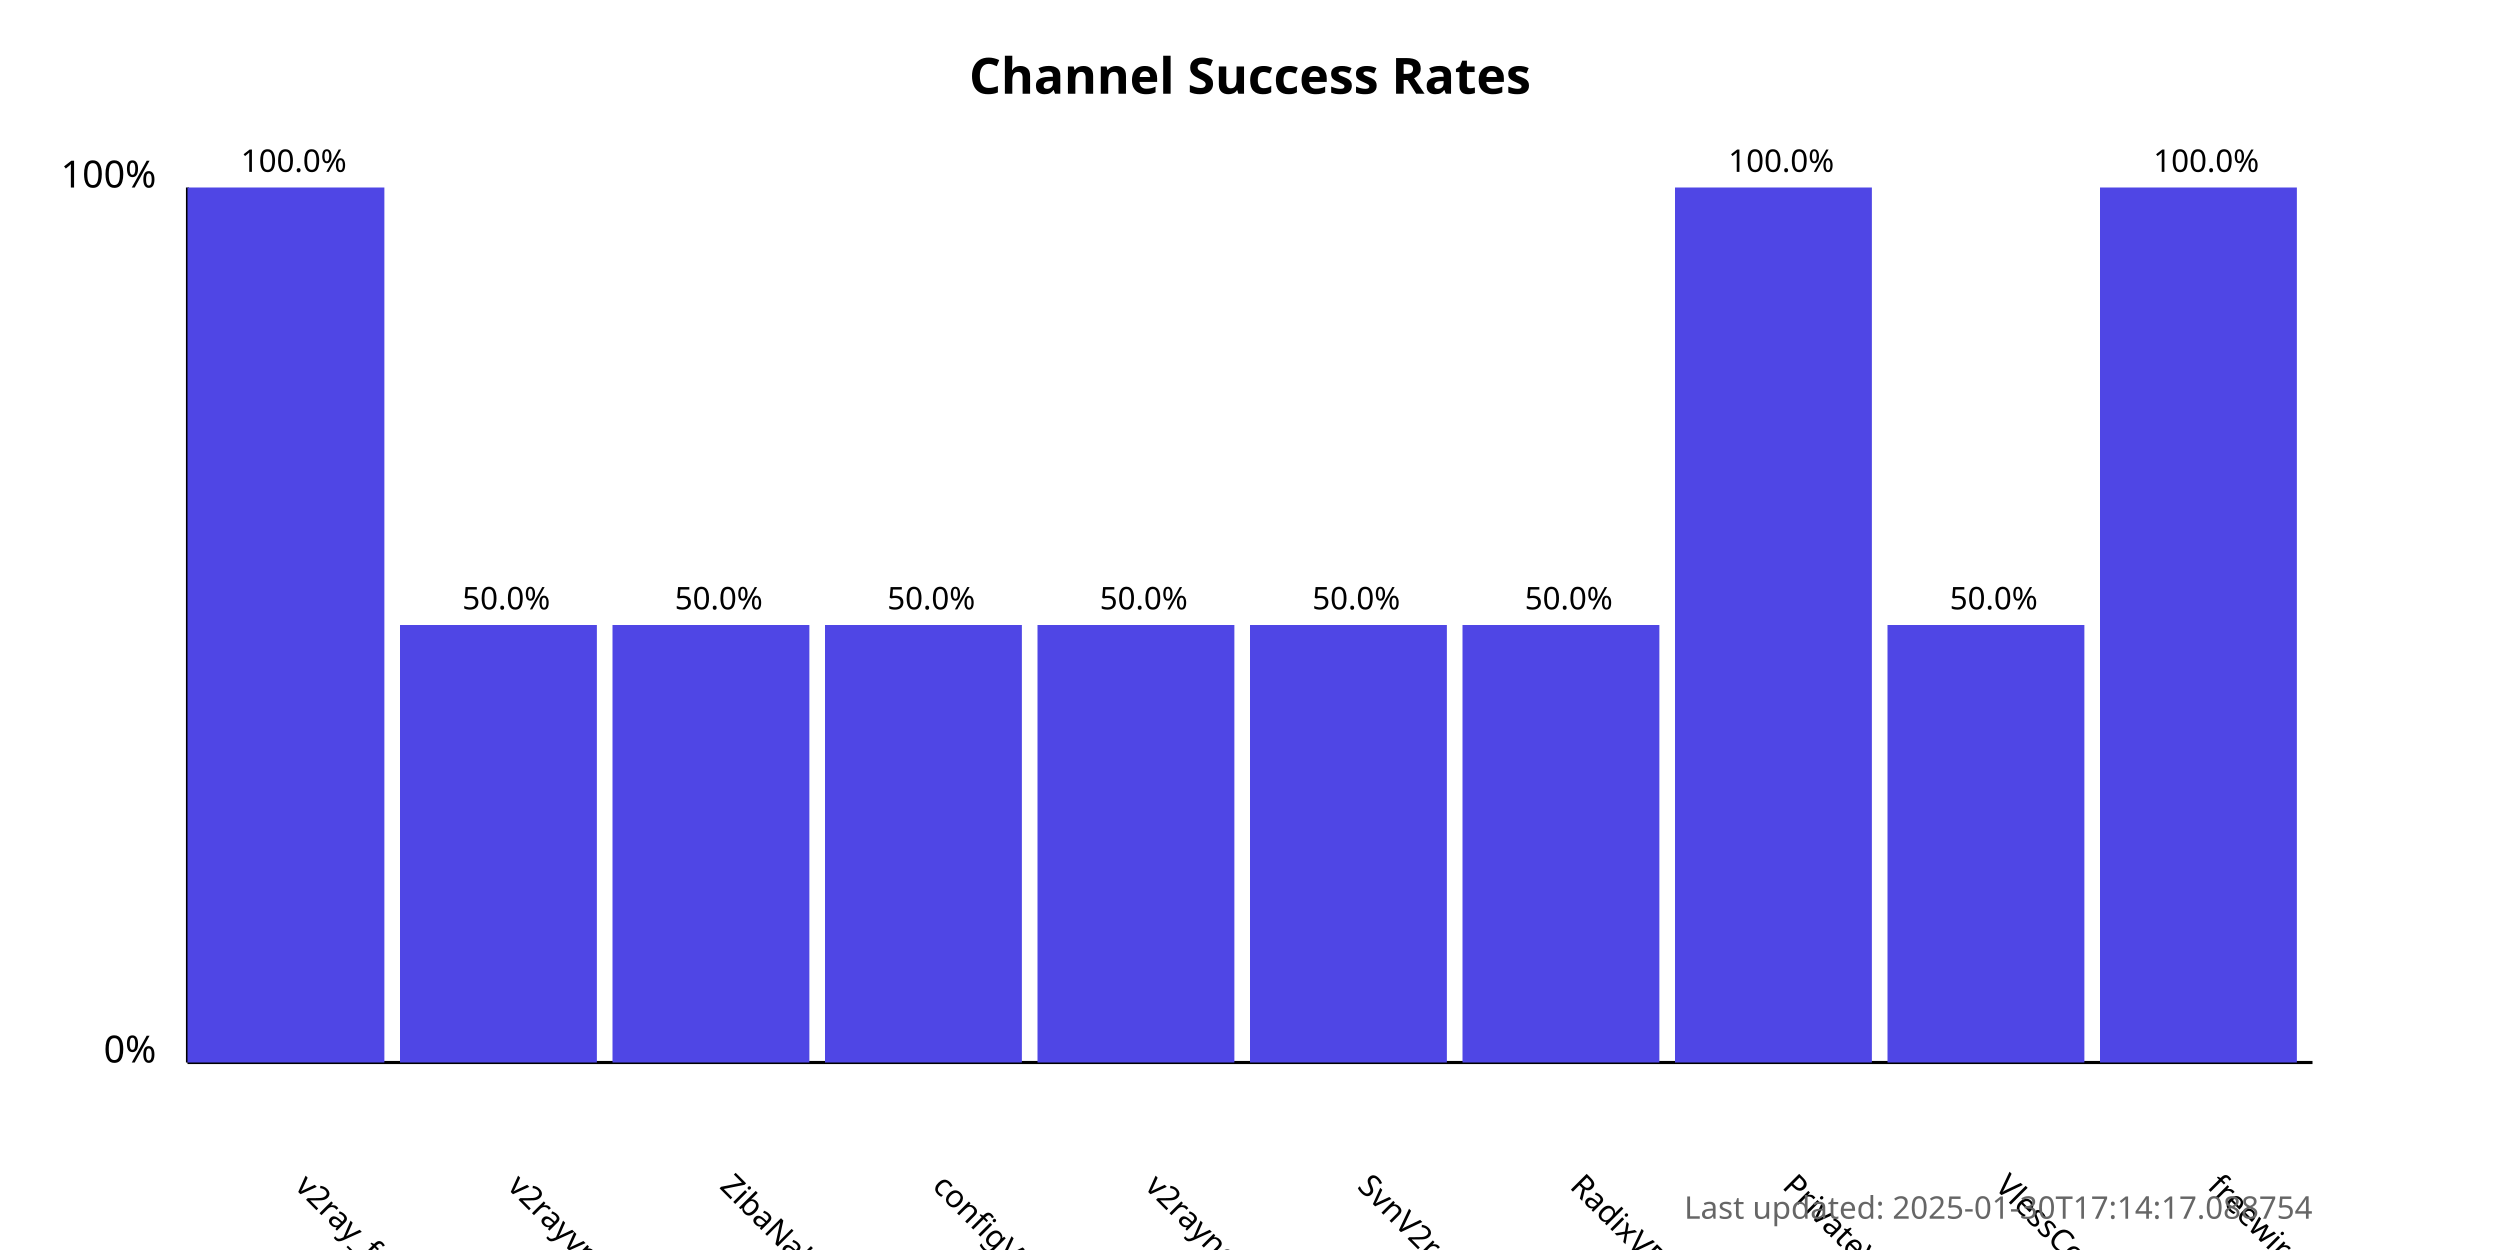
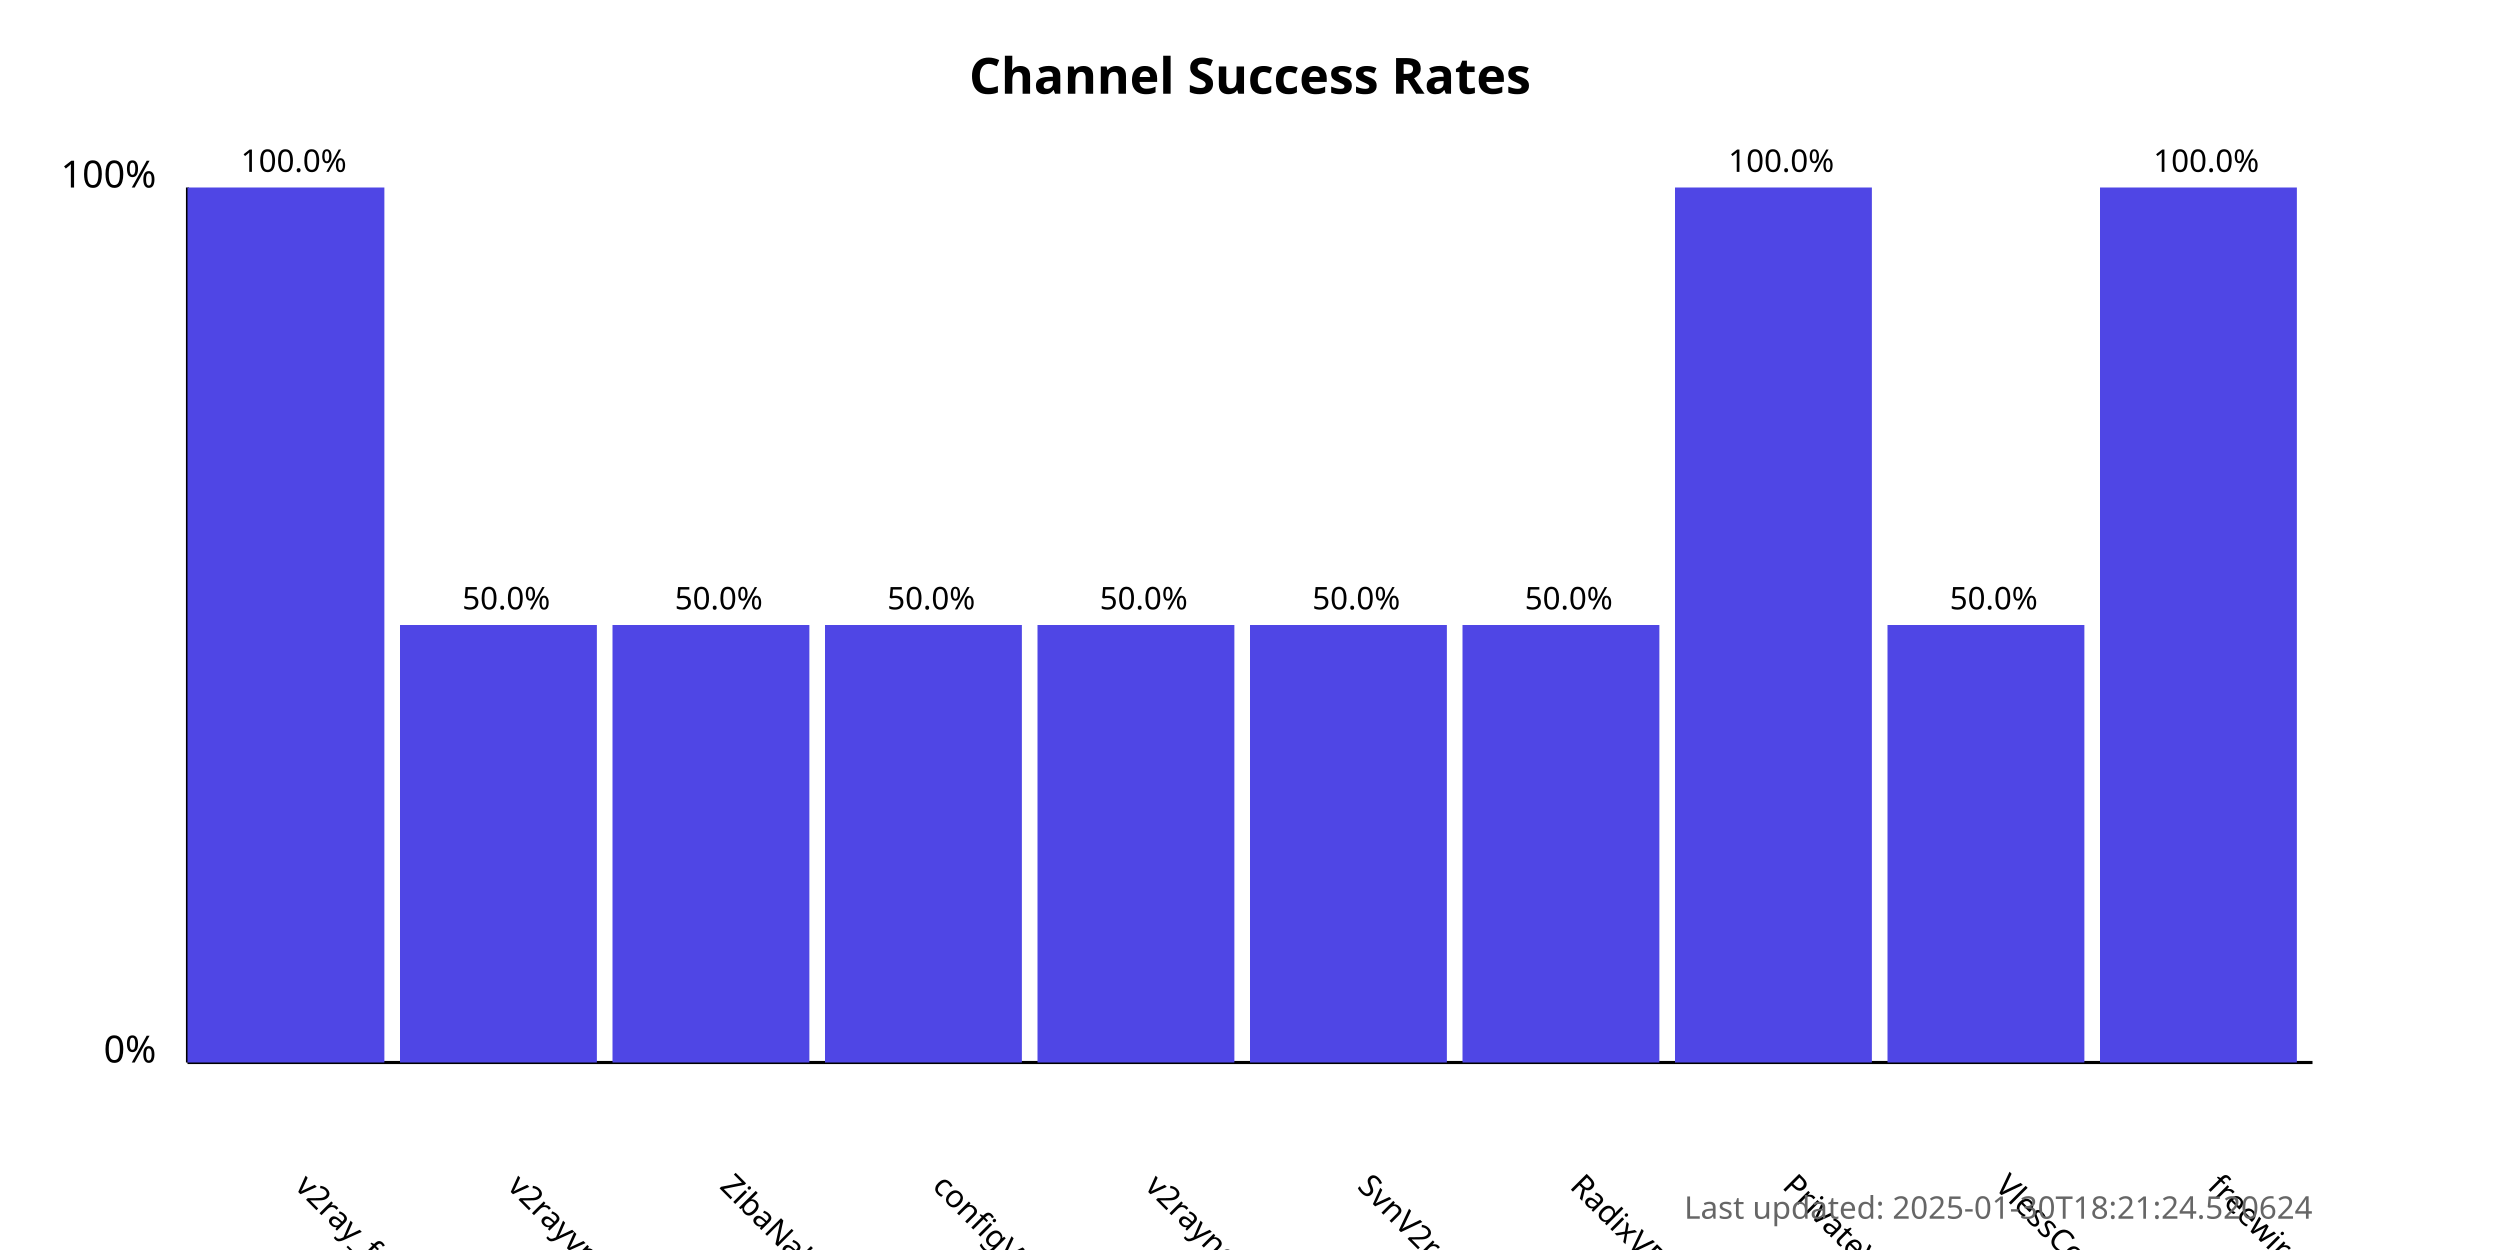
<svg xmlns="http://www.w3.org/2000/svg" width="800" height="400">
  <style>
            .chart-title { font: bold 16px sans-serif; }
            .axis-label { font: 12px sans-serif; }
            .tick-label { font: 10px sans-serif; }
            .bar { fill: #4f46e5; }
            .bar:hover { fill: #6366f1; }
            .timestamp { font: 10px sans-serif; fill: #666; }
        </style>
  <text x="400.0" y="30" text-anchor="middle" class="chart-title">
            Channel Success Rates
        </text>
  <line x1="60" y1="340" x2="60" y2="60" stroke="black" stroke-width="1" />
  <line x1="60" y1="340" x2="740" y2="340" stroke="black" stroke-width="1" />
  <text x="50" y="340" text-anchor="end" class="axis-label">0%</text>
  <text x="50" y="60" text-anchor="end" class="axis-label">100%</text>
  <g>
    <rect x="60" y="60.0" width="63.0" height="280.0" class="bar" />
    <text x="94.0" y="380" transform="rotate(45, 94.0, 380)" text-anchor="start" class="tick-label">
                v2ray_free_conf
            </text>
    <text x="94.0" y="55.0" text-anchor="middle" class="tick-label">
                100.0%
            </text>
  </g>
  <g>
    <rect x="128.0" y="200.0" width="63.0" height="140.0" class="bar" />
    <text x="162.0" y="380" transform="rotate(45, 162.0, 380)" text-anchor="start" class="tick-label">
                v2rayvpno
            </text>
    <text x="162.0" y="195.0" text-anchor="middle" class="tick-label">
                50.0%
            </text>
  </g>
  <g>
    <rect x="196.0" y="200.0" width="63.0" height="140.0" class="bar" />
    <text x="230.0" y="380" transform="rotate(45, 230.0, 380)" text-anchor="start" class="tick-label">
                ZibaNabz
            </text>
    <text x="230.0" y="195.0" text-anchor="middle" class="tick-label">
                50.0%
            </text>
  </g>
  <g>
    <rect x="264.0" y="200.0" width="63.0" height="140.0" class="bar" />
    <text x="298.0" y="380" transform="rotate(45, 298.0, 380)" text-anchor="start" class="tick-label">
                configV2rayForFree
            </text>
    <text x="298.0" y="195.0" text-anchor="middle" class="tick-label">
                50.0%
            </text>
  </g>
  <g>
    <rect x="332.0" y="200.0" width="63.0" height="140.0" class="bar" />
    <text x="366.0" y="380" transform="rotate(45, 366.0, 380)" text-anchor="start" class="tick-label">
                v2rayngvpn
            </text>
    <text x="366.0" y="195.0" text-anchor="middle" class="tick-label">
                50.0%
            </text>
  </g>
  <g>
    <rect x="400.0" y="200.0" width="63.0" height="140.0" class="bar" />
    <text x="434.0" y="380" transform="rotate(45, 434.0, 380)" text-anchor="start" class="tick-label">
                SvnV2ray
            </text>
    <text x="434.0" y="195.0" text-anchor="middle" class="tick-label">
                50.0%
            </text>
  </g>
  <g>
    <rect x="468.0" y="200.0" width="63.0" height="140.0" class="bar" />
    <text x="502.0" y="380" transform="rotate(45, 502.0, 380)" text-anchor="start" class="tick-label">
                RadixVPN
            </text>
    <text x="502.0" y="195.0" text-anchor="middle" class="tick-label">
                50.0%
            </text>
  </g>
  <g>
    <rect x="536.0" y="60.0" width="63.0" height="280.0" class="bar" />
    <text x="570.0" y="380" transform="rotate(45, 570.0, 380)" text-anchor="start" class="tick-label">
                PrivateVPNs
            </text>
    <text x="570.0" y="55.0" text-anchor="middle" class="tick-label">
                100.0%
            </text>
  </g>
  <g>
    <rect x="604.0" y="200.0" width="63.0" height="140.0" class="bar" />
    <text x="638.0" y="380" transform="rotate(45, 638.0, 380)" text-anchor="start" class="tick-label">
                VlessConfig
            </text>
    <text x="638.0" y="195.0" text-anchor="middle" class="tick-label">
                50.0%
            </text>
  </g>
  <g>
    <rect x="672.0" y="60.0" width="63.0" height="280.0" class="bar" />
    <text x="706.0" y="380" transform="rotate(45, 706.0, 380)" text-anchor="start" class="tick-label">
                freewireguard
            </text>
    <text x="706.0" y="55.0" text-anchor="middle" class="tick-label">
                100.0%
            </text>
  </g>
  <text x="740" y="390" text-anchor="end" class="timestamp">
-             Last updated: 2025-01-30T17:14:17.088754
+             Last updated: 2025-01-30T18:21:24.520624
        </text>
</svg>
